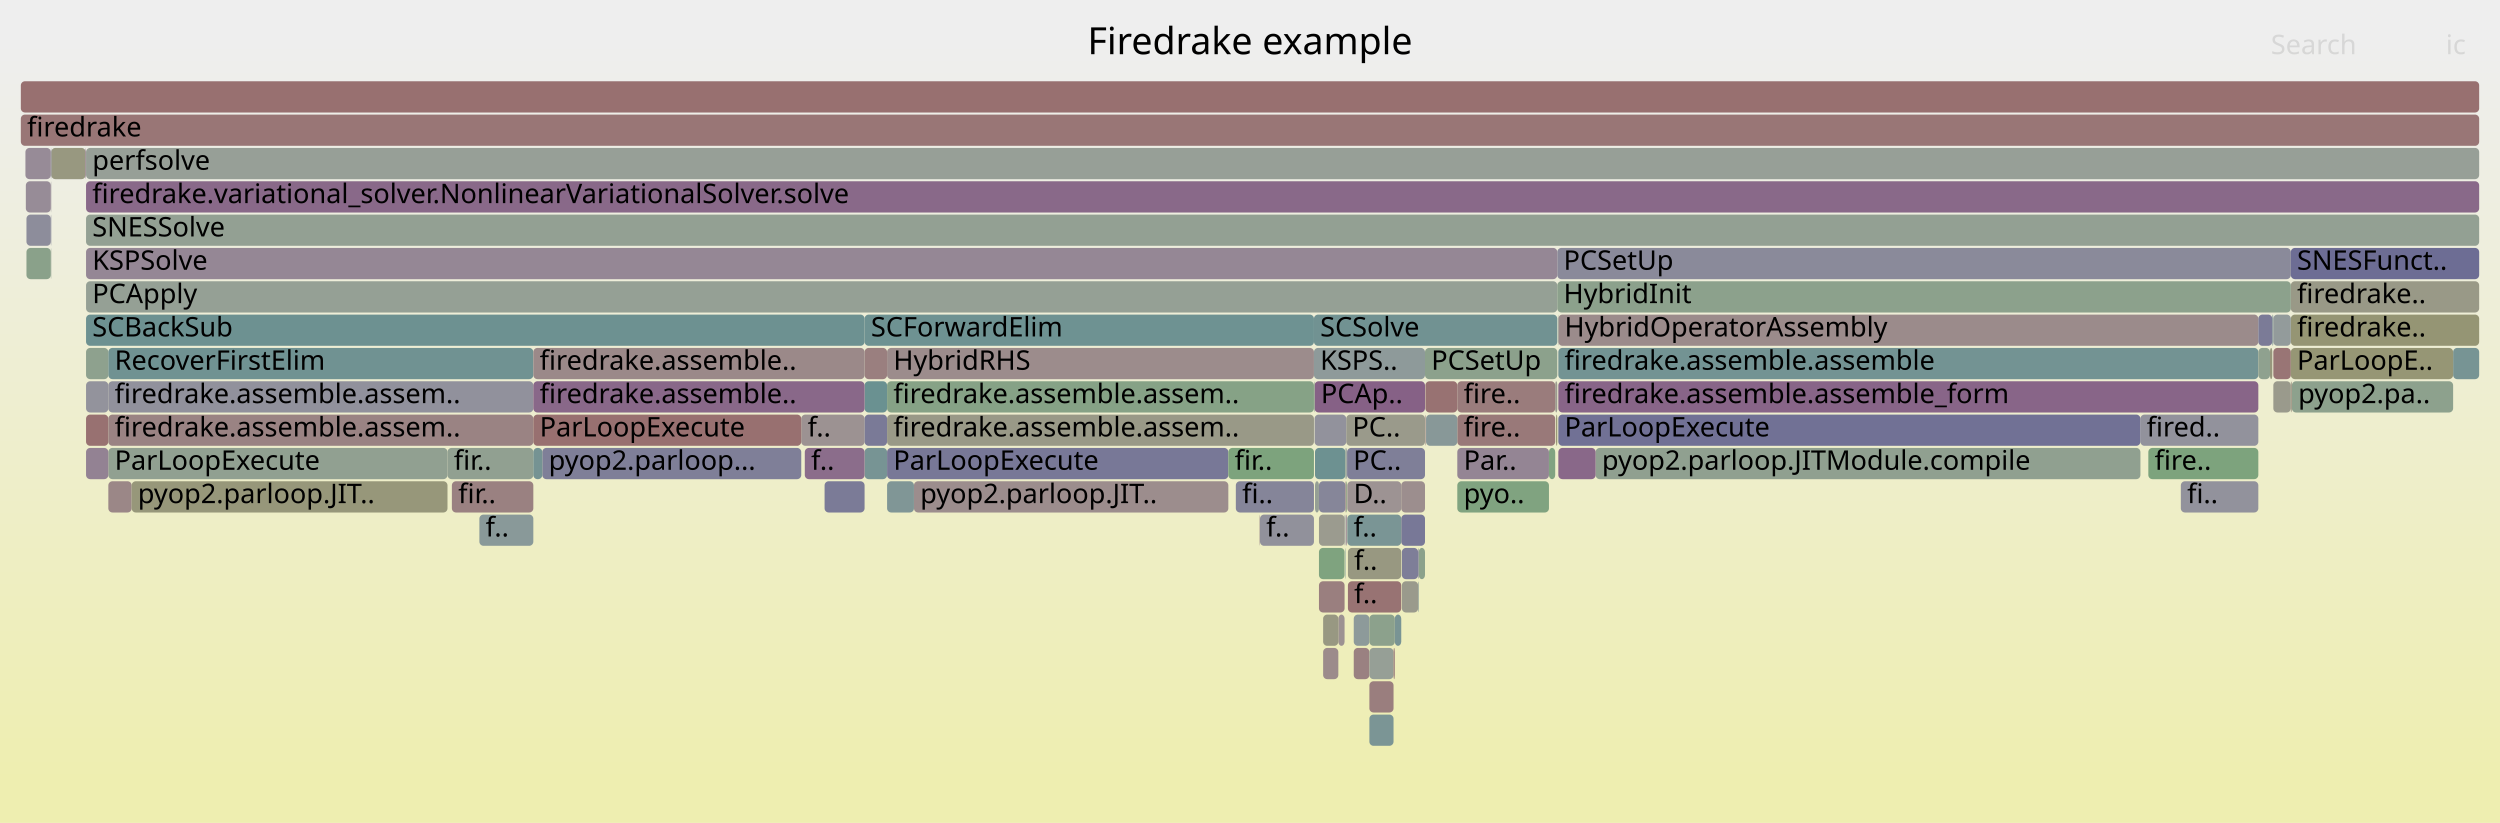
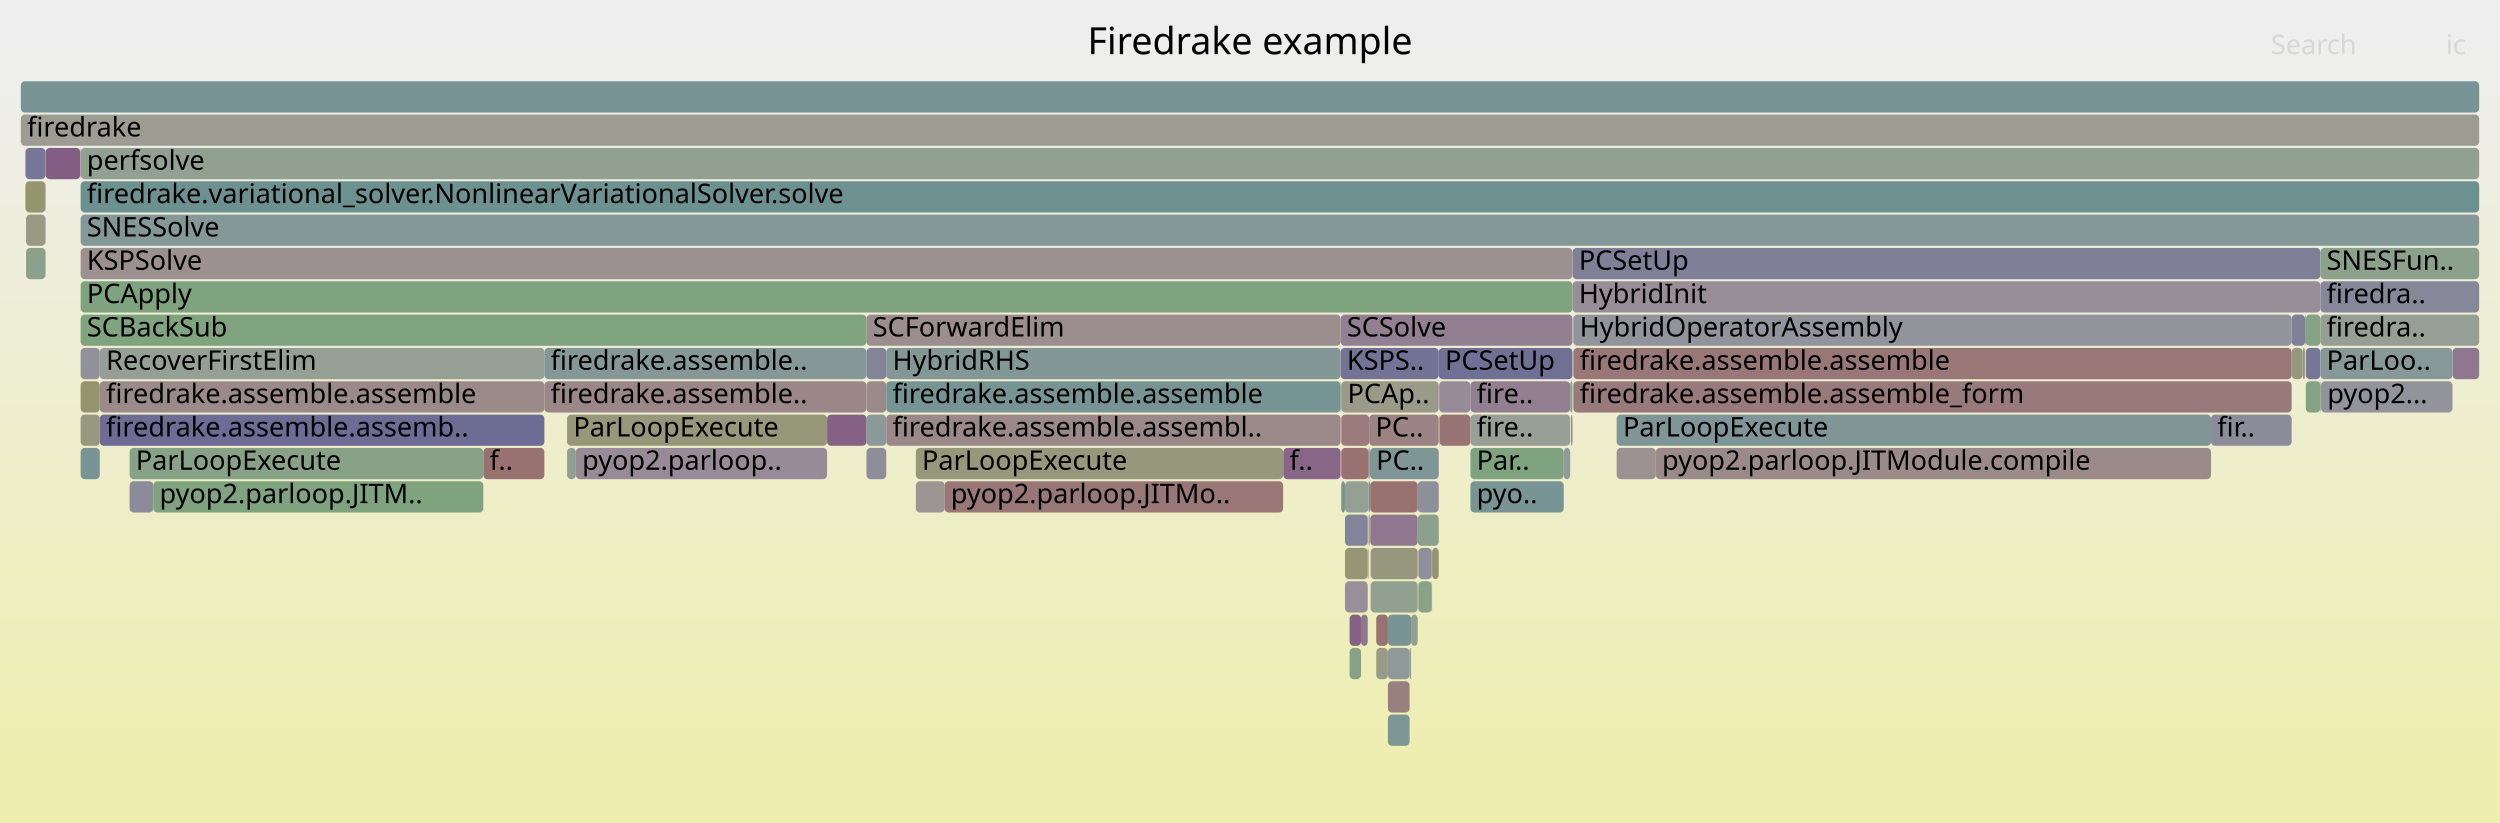
<svg xmlns="http://www.w3.org/2000/svg" version="1.1" width="1200" height="395" viewBox="0 0 1200 395">
  <defs>
    <linearGradient id="background" y1="0" y2="1" x1="0" x2="0">
      <stop stop-color="#eeeeee" offset="5%" />
      <stop stop-color="#eeeeb0" offset="95%" />
    </linearGradient>
  </defs>
  <style type="text/css">
	text { font-family:Verdana; font-size:13px; fill:rgb(0,0,0); }
	#search, #ignorecase { opacity:0.1; cursor:pointer; }
	#search:hover, #search.show, #ignorecase:hover, #ignorecase.show { opacity:1; }
	#subtitle { text-anchor:middle; font-color:rgb(160,160,160); }
	#title { text-anchor:middle; font-size:18px}
	#unzoom { cursor:pointer; }
	#frames &gt; *:hover { stroke:black; stroke-width:0.5; cursor:pointer; }
	.hide { display:none; }
	.parent { opacity:0.5; }
</style>
  <rect x="0.0" y="0" width="1200.0" height="395.0" fill="url(#background)" />
  <text id="title" x="600.00" y="26">Firedrake example</text>
  <text id="details" x="10.00" y="377"> </text>
  <text id="unzoom" x="10.00" y="26" class="hide">Reset Zoom</text>
  <text id="search" x="1090.00" y="26">Search</text>
  <text id="ignorecase" x="1174.00" y="26">ic</text>
  <text id="matched" x="1090.00" y="377"> </text>
  <g id="frames">
    <g>
-       <rect x="649.8" y="311" width="7.5" height="15.0" fill="rgb(154.153,128.509,128.509)" rx="2" ry="2" />
-       <text x="652.78" y="321.5" />
-     </g>
-     <g>
-       <rect x="748.0" y="183" width="336.0" height="15.0" fill="rgb(135.616,100.64,135.616)" rx="2" ry="2" />
-       <text x="750.97" y="193.5">firedrake.assemble.assemble_form</text>
-     </g>
-     <g>
-       <rect x="1100.1" y="183" width="77.4" height="15.0" fill="rgb(140.521,160.845,140.521)" rx="2" ry="2" />
-       <text x="1103.11" y="193.5">pyop2.pa..</text>
-     </g>
-     <g>
-       <rect x="41.3" y="151" width="373.7" height="15.0" fill="rgb(108.793,145.243,145.243)" rx="2" ry="2" />
-       <text x="44.30" y="161.5">SCBackSub</text>
-     </g>
-     <g>
-       <rect x="645.6" y="263" width="0.2" height="15.0" fill="rgb(113.463,146.453,146.453)" rx="2" ry="2" />
-       <text x="648.56" y="273.5" />
-     </g>
-     <g>
-       <rect x="438.7" y="231" width="150.9" height="15.0" fill="rgb(155.742,140.686,140.686)" rx="2" ry="2" />
-       <text x="441.70" y="241.5">pyop2.parloop.JIT..</text>
-     </g>
-     <g>
-       <rect x="657.3" y="343" width="11.6" height="15.0" fill="rgb(123.108,148.954,148.954)" rx="2" ry="2" />
-       <text x="660.32" y="353.5" />
-     </g>
-     <g>
-       <rect x="12.7" y="119" width="11.7" height="15.0" fill="rgb(138.197,161.224,138.197)" rx="2" ry="2" />
-       <text x="15.73" y="129.5" />
-     </g>
-     <g>
-       <rect x="748.0" y="167" width="336.0" height="15.0" fill="rgb(115.399,146.955,146.955)" rx="2" ry="2" />
-       <text x="750.97" y="177.5">firedrake.assemble.assemble</text>
-     </g>
-     <g>
-       <rect x="633.1" y="231" width="12.7" height="15.0" fill="rgb(134.429,134.429,153.438)" rx="2" ry="2" />
-       <text x="636.12" y="241.5" />
-     </g>
-     <g>
-       <rect x="52.0" y="215" width="162.8" height="15.0" fill="rgb(145.148,160.092,145.148)" rx="2" ry="2" />
-       <text x="55.02" y="225.5">ParLoopExecute</text>
-     </g>
-     <g>
-       <rect x="1090.7" y="151" width="0.5" height="15.0" fill="rgb(124.128,149.218,149.218)" rx="2" ry="2" />
-       <text x="1093.71" y="161.5" />
-     </g>
-     <g>
-       <rect x="642.4" y="295" width="3.0" height="15.0" fill="rgb(156.388,145.642,145.642)" rx="2" ry="2" />
-       <text x="645.35" y="305.5" />
-     </g>
-     <g>
-       <rect x="1084.0" y="167" width="5.6" height="15.0" fill="rgb(142.634,160.501,142.634)" rx="2" ry="2" />
-       <text x="1086.97" y="177.5" />
-     </g>
-     <g>
-       <rect x="415.0" y="215" width="10.8" height="15.0" fill="rgb(119.018,147.893,147.893)" rx="2" ry="2" />
-       <text x="418.05" y="225.5" />
-     </g>
-     <g>
-       <rect x="672.6" y="231" width="11.4" height="15.0" fill="rgb(155.951,142.291,142.291)" rx="2" ry="2" />
-       <text x="675.60" y="241.5" />
-     </g>
-     <g>
-       <rect x="425.8" y="231" width="12.9" height="15.0" fill="rgb(128.203,150.275,150.275)" rx="2" ry="2" />
-       <text x="428.82" y="241.5" />
-     </g>
-     <g>
-       <rect x="1099.8" y="183" width="0.3" height="15.0" fill="rgb(152.235,113.804,113.804)" rx="2" ry="2" />
-       <text x="1102.83" y="193.5" />
-     </g>
-     <g>
-       <rect x="681.0" y="263" width="3.0" height="15.0" fill="rgb(138.819,161.123,138.819)" rx="2" ry="2" />
-       <text x="683.97" y="273.5" />
-     </g>
-     <g>
-       <rect x="604.6" y="247" width="0.2" height="15.0" fill="rgb(155.543,139.161,139.161)" rx="2" ry="2" />
-       <text x="607.64" y="257.5" />
-     </g>
-     <g>
-       <rect x="633.1" y="263" width="12.3" height="15.0" fill="rgb(127.189,163.016,127.189)" rx="2" ry="2" />
-       <text x="636.12" y="273.5" />
-     </g>
-     <g>
-       <rect x="684.2" y="183" width="15.3" height="15.0" fill="rgb(152.303,114.325,114.325)" rx="2" ry="2" />
-       <text x="687.19" y="193.5" />
-     </g>
-     <g>
-       <rect x="10.0" y="55" width="1180.0" height="15.0" fill="rgb(152.724,117.547,117.547)" rx="2" ry="2" />
+       <rect x="1113.8" y="151" width="76.2" height="15.0" fill="rgb(150.445,159.23,150.445)" rx="2" ry="2" />
+       <text x="1116.76" y="161.5">firedra..</text>
+     </g>
+     <g>
+       <rect x="645.6" y="279" width="10.9" height="15.0" fill="rgb(152.294,143.379,152.294)" rx="2" ry="2" />
+       <text x="648.63" y="289.5" />
+     </g>
+     <g>
+       <rect x="705.8" y="183" width="47.9" height="15.0" fill="rgb(146.123,127.565,146.123)" rx="2" ry="2" />
+       <text x="708.78" y="193.5">fire..</text>
+     </g>
+     <g>
+       <rect x="643.8" y="231" width="1.8" height="15.0" fill="rgb(120.378,148.246,148.246)" rx="2" ry="2" />
+       <text x="646.81" y="241.5" />
+     </g>
+     <g>
+       <rect x="776.0" y="199" width="285.3" height="15.0" fill="rgb(127.808,150.172,150.172)" rx="2" ry="2" />
+       <text x="779.03" y="209.5">ParLoopExecute</text>
+     </g>
+     <g>
+       <rect x="666.2" y="343" width="10.4" height="15.0" fill="rgb(123.767,149.125,149.125)" rx="2" ry="2" />
+       <text x="669.25" y="353.5" />
+     </g>
+     <g>
+       <rect x="1114.1" y="183" width="63.1" height="15.0" fill="rgb(146.576,146.576,155.789)" rx="2" ry="2" />
+       <text x="1117.10" y="193.5">pyop2...</text>
+     </g>
+     <g>
+       <rect x="690.8" y="183" width="15.0" height="15.0" fill="rgb(150.517,138.825,150.517)" rx="2" ry="2" />
+       <text x="693.82" y="193.5" />
+     </g>
+     <g>
+       <rect x="690.8" y="199" width="0.2" height="15.0" fill="rgb(150.676,139.232,150.676)" rx="2" ry="2" />
+       <text x="693.82" y="209.5" />
+     </g>
+     <g>
+       <rect x="754.8" y="135" width="359.0" height="15.0" fill="rgb(151.794,142.097,151.794)" rx="2" ry="2" />
+       <text x="757.84" y="145.5">HybridInit</text>
+     </g>
+     <g>
+       <rect x="643.5" y="167" width="47.1" height="15.0" fill="rgb(115.395,115.395,149.754)" rx="2" ry="2" />
+       <text x="646.50" y="177.5">KSPS..</text>
+     </g>
+     <g>
+       <rect x="657.7" y="247" width="22.8" height="15.0" fill="rgb(143.645,121.215,143.645)" rx="2" ry="2" />
+       <text x="660.69" y="257.5" />
+     </g>
+     <g>
+       <rect x="680.5" y="231" width="10.1" height="15.0" fill="rgb(143.271,143.271,155.149)" rx="2" ry="2" />
+       <text x="683.53" y="241.5" />
+     </g>
+     <g>
+       <rect x="676.6" y="311" width="0.7" height="15.0" fill="rgb(138.922,153.054,153.054)" rx="2" ry="2" />
+       <text x="679.65" y="321.5" />
+     </g>
+     <g>
+       <rect x="1106.8" y="151" width="7.0" height="15.0" fill="rgb(133.097,162.054,133.097)" rx="2" ry="2" />
+       <text x="1109.83" y="161.5" />
+     </g>
+     <g>
+       <rect x="794.8" y="215" width="266.5" height="15.0" fill="rgb(155.361,137.771,137.771)" rx="2" ry="2" />
+       <text x="797.77" y="225.5">pyop2.parloop.JITModule.compile</text>
+     </g>
+     <g>
+       <rect x="272.2" y="215" width="4.2" height="15.0" fill="rgb(143.512,160.359,143.512)" rx="2" ry="2" />
+       <text x="275.23" y="225.5" />
+     </g>
+     <g>
+       <rect x="1106.8" y="183" width="7.0" height="15.0" fill="rgb(131.603,162.297,131.603)" rx="2" ry="2" />
+       <text x="1109.83" y="193.5" />
+     </g>
+     <g>
+       <rect x="21.8" y="119" width="0.1" height="15.0" fill="rgb(154.53,131.398,131.398)" rx="2" ry="2" />
+       <text x="24.76" y="129.5" />
+     </g>
+     <g>
+       <rect x="666.2" y="295" width="11.1" height="15.0" fill="rgb(120.129,148.182,148.182)" rx="2" ry="2" />
+       <text x="669.25" y="305.5" />
+     </g>
+     <g>
+       <rect x="21.8" y="71" width="0.1" height="15.0" fill="rgb(154.825,154.825,142.614)" rx="2" ry="2" />
+       <text x="24.76" y="81.5" />
+     </g>
+     <g>
+       <rect x="657.9" y="279" width="22.6" height="15.0" fill="rgb(145.466,160.04,145.466)" rx="2" ry="2" />
+       <text x="660.88" y="289.5" />
+     </g>
+     <g>
+       <rect x="12.2" y="71" width="9.6" height="15.0" fill="rgb(118.421,118.421,150.34)" rx="2" ry="2" />
+       <text x="15.19" y="81.5" />
+     </g>
+     <g>
+       <rect x="415.9" y="199" width="9.5" height="15.0" fill="rgb(139.623,153.236,153.236)" rx="2" ry="2" />
+       <text x="418.91" y="209.5" />
+     </g>
+     <g>
+       <rect x="397.0" y="199" width="18.9" height="15.0" fill="rgb(134.147,96.876,134.147)" rx="2" ry="2" />
+       <text x="399.99" y="209.5" />
+     </g>
+     <g>
+       <rect x="660.6" y="295" width="5.6" height="15.0" fill="rgb(152.299,114.289,114.289)" rx="2" ry="2" />
+       <text x="663.60" y="305.5" />
+     </g>
+     <g>
+       <rect x="656.9" y="231" width="0.3" height="15.0" fill="rgb(125.049,163.364,125.049)" rx="2" ry="2" />
+       <text x="659.90" y="241.5" />
+     </g>
+     <g>
+       <rect x="657.2" y="231" width="0.4" height="15.0" fill="rgb(109.44,109.44,148.601)" rx="2" ry="2" />
+       <text x="660.24" y="241.5" />
+     </g>
+     <g>
+       <rect x="1113.8" y="135" width="76.2" height="15.0" fill="rgb(135.007,135.007,153.55)" rx="2" ry="2" />
+       <text x="1116.76" y="145.5">firedra..</text>
+     </g>
+     <g>
+       <rect x="38.7" y="151" width="377.2" height="15.0" fill="rgb(128.404,162.818,128.404)" rx="2" ry="2" />
+       <text x="41.68" y="161.5">SCBackSub</text>
+     </g>
+     <g>
+       <rect x="425.4" y="167" width="218.1" height="15.0" fill="rgb(131.061,151.016,151.016)" rx="2" ry="2" />
+       <text x="428.43" y="177.5">HybridRHS</text>
+     </g>
+     <g>
+       <rect x="643.8" y="215" width="13.1" height="15.0" fill="rgb(152.087,112.665,112.665)" rx="2" ry="2" />
+       <text x="646.81" y="225.5" />
+     </g>
+     <g>
+       <rect x="21.8" y="87" width="0.1" height="15.0" fill="rgb(110.76,145.753,145.753)" rx="2" ry="2" />
+       <text x="24.76" y="97.5" />
+     </g>
+     <g>
+       <rect x="38.7" y="215" width="9.2" height="15.0" fill="rgb(120.656,148.318,148.318)" rx="2" ry="2" />
+       <text x="41.68" y="225.5" />
+     </g>
+     <g>
+       <rect x="656.5" y="263" width="0.2" height="15.0" fill="rgb(142.179,160.576,142.179)" rx="2" ry="2" />
+       <text x="659.54" y="273.5" />
+     </g>
+     <g>
+       <rect x="645.6" y="231" width="11.3" height="15.0" fill="rgb(147.996,159.629,147.996)" rx="2" ry="2" />
+       <text x="648.63" y="241.5" />
+     </g>
+     <g>
+       <rect x="705.8" y="231" width="44.8" height="15.0" fill="rgb(119.772,148.089,148.089)" rx="2" ry="2" />
+       <text x="708.78" y="241.5">pyo..</text>
+     </g>
+     <g>
+       <rect x="261.3" y="183" width="154.6" height="15.0" fill="rgb(155.033,135.253,135.253)" rx="2" ry="2" />
+       <text x="264.29" y="193.5">firedrake.assemble..</text>
+     </g>
+     <g>
+       <rect x="657.2" y="215" width="0.4" height="15.0" fill="rgb(147.947,159.637,147.947)" rx="2" ry="2" />
+       <text x="660.24" y="225.5" />
+     </g>
+     <g>
+       <rect x="643.5" y="151" width="111.3" height="15.0" fill="rgb(145.718,126.529,145.718)" rx="2" ry="2" />
+       <text x="646.50" y="161.5">SCSolve</text>
+     </g>
+     <g>
+       <rect x="38.7" y="103" width="1151.3" height="15.0" fill="rgb(133.215,151.574,151.574)" rx="2" ry="2" />
+       <text x="41.68" y="113.5">SNESSolve</text>
+     </g>
+     <g>
+       <rect x="653.3" y="295" width="3.2" height="15.0" fill="rgb(142.479,118.226,142.479)" rx="2" ry="2" />
+       <text x="656.26" y="305.5" />
+     </g>
+     <g>
+       <rect x="666.2" y="327" width="10.4" height="15.0" fill="rgb(153.91,126.64,126.64)" rx="2" ry="2" />
+       <text x="669.25" y="337.5" />
+     </g>
+     <g>
+       <rect x="1105.3" y="167" width="1.1" height="15.0" fill="rgb(151.667,151.667,127.31)" rx="2" ry="2" />
+       <text x="1108.27" y="177.5" />
+     </g>
+     <g>
+       <rect x="645.6" y="247" width="10.9" height="15.0" fill="rgb(130.803,130.803,152.736)" rx="2" ry="2" />
+       <text x="648.63" y="257.5" />
+     </g>
+     <g>
+       <rect x="439.6" y="231" width="13.8" height="15.0" fill="rgb(156.683,147.899,147.899)" rx="2" ry="2" />
+       <text x="442.55" y="241.5" />
+     </g>
+     <g>
+       <rect x="666.2" y="311" width="10.4" height="15.0" fill="rgb(141.798,153.8,153.8)" rx="2" ry="2" />
+       <text x="669.25" y="321.5" />
+     </g>
+     <g>
+       <rect x="10.0" y="55" width="1180.0" height="15.0" fill="rgb(155.709,155.709,146.898)" rx="2" ry="2" />
      <text x="13.00" y="65.5">firedrake</text>
    </g>
    <g>
-       <rect x="657.3" y="327" width="11.6" height="15.0" fill="rgb(153.769,125.563,125.563)" rx="2" ry="2" />
-       <text x="660.32" y="337.5" />
-     </g>
-     <g>
-       <rect x="747.5" y="119" width="352.1" height="15.0" fill="rgb(137.633,137.633,154.058)" rx="2" ry="2" />
-       <text x="750.51" y="129.5">PCSetUp</text>
-     </g>
-     <g>
-       <rect x="746.9" y="199" width="0.6" height="15.0" fill="rgb(148.64,148.64,112.642)" rx="2" ry="2" />
-       <text x="749.89" y="209.5" />
-     </g>
-     <g>
-       <rect x="657.3" y="311" width="11.6" height="15.0" fill="rgb(149.782,159.338,149.782)" rx="2" ry="2" />
-       <text x="660.32" y="321.5" />
-     </g>
-     <g>
-       <rect x="214.8" y="215" width="41.2" height="15.0" fill="rgb(144.632,160.176,144.632)" rx="2" ry="2" />
-       <text x="217.84" y="225.5">fir..</text>
-     </g>
-     <g>
-       <rect x="425.8" y="215" width="163.8" height="15.0" fill="rgb(119.704,119.704,150.588)" rx="2" ry="2" />
-       <text x="428.82" y="225.5">ParLoopExecute</text>
-     </g>
-     <g>
-       <rect x="1027.4" y="199" width="56.6" height="15.0" fill="rgb(145.854,145.854,155.649)" rx="2" ry="2" />
-       <text x="1030.39" y="209.5">fired..</text>
-     </g>
-     <g>
-       <rect x="748.0" y="151" width="336.0" height="15.0" fill="rgb(155.465,138.562,138.562)" rx="2" ry="2" />
-       <text x="750.97" y="161.5">HybridOperatorAssembly</text>
-     </g>
-     <g>
-       <rect x="672.9" y="263" width="7.8" height="15.0" fill="rgb(125.575,125.575,151.724)" rx="2" ry="2" />
-       <text x="675.87" y="273.5" />
-     </g>
-     <g>
-       <rect x="1177.5" y="167" width="12.5" height="15.0" fill="rgb(118.76,147.827,147.827)" rx="2" ry="2" />
-       <text x="1180.46" y="177.5" />
-     </g>
-     <g>
-       <rect x="649.8" y="295" width="7.5" height="15.0" fill="rgb(141.105,153.62,153.62)" rx="2" ry="2" />
-       <text x="652.78" y="305.5" />
-     </g>
-     <g>
-       <rect x="24.6" y="71" width="16.5" height="15.0" fill="rgb(151.845,151.845,128.174)" rx="2" ry="2" />
-       <text x="27.60" y="81.5" />
-     </g>
-     <g>
-       <rect x="668.9" y="311" width="0.6" height="15.0" fill="rgb(153.283,121.84,121.84)" rx="2" ry="2" />
-       <text x="671.92" y="321.5" />
-     </g>
-     <g>
-       <rect x="41.3" y="167" width="10.7" height="15.0" fill="rgb(142.247,160.564,142.247)" rx="2" ry="2" />
-       <text x="44.30" y="177.5" />
-     </g>
-     <g>
-       <rect x="384.6" y="199" width="30.4" height="15.0" fill="rgb(156.398,145.716,145.716)" rx="2" ry="2" />
-       <text x="387.63" y="209.5">f..</text>
-     </g>
-     <g>
-       <rect x="24.4" y="103" width="0.2" height="15.0" fill="rgb(128.194,128.194,152.231)" rx="2" ry="2" />
-       <text x="27.44" y="113.5" />
-     </g>
-     <g>
-       <rect x="631.2" y="215" width="14.6" height="15.0" fill="rgb(109.286,145.37,145.37)" rx="2" ry="2" />
-       <text x="634.16" y="225.5" />
-     </g>
-     <g>
-       <rect x="216.9" y="231" width="39.1" height="15.0" fill="rgb(154.177,128.691,128.691)" rx="2" ry="2" />
-       <text x="219.94" y="241.5">fir..</text>
-     </g>
-     <g>
-       <rect x="1099.6" y="151" width="90.4" height="15.0" fill="rgb(149.355,149.355,116.105)" rx="2" ry="2" />
-       <text x="1102.58" y="161.5">firedrake..</text>
-     </g>
-     <g>
-       <rect x="41.3" y="103" width="1148.7" height="15.0" fill="rgb(147.334,159.736,147.334)" rx="2" ry="2" />
-       <text x="44.30" y="113.5">SNESSolve</text>
-     </g>
-     <g>
-       <rect x="1091.2" y="167" width="8.4" height="15.0" fill="rgb(152.627,116.805,116.805)" rx="2" ry="2" />
-       <text x="1094.20" y="177.5" />
-     </g>
-     <g>
-       <rect x="647.0" y="263" width="25.6" height="15.0" fill="rgb(152.078,152.078,129.299)" rx="2" ry="2" />
-       <text x="649.97" y="273.5">f..</text>
-     </g>
-     <g>
-       <rect x="260.3" y="215" width="124.3" height="15.0" fill="rgb(127.057,127.057,152.011)" rx="2" ry="2" />
-       <text x="263.35" y="225.5">pyop2.parloop...</text>
-     </g>
-     <g>
-       <rect x="425.8" y="167" width="204.9" height="15.0" fill="rgb(155.63,139.83,139.83)" rx="2" ry="2" />
-       <text x="428.82" y="177.5">HybridRHS</text>
-     </g>
-     <g>
-       <rect x="12.7" y="103" width="11.7" height="15.0" fill="rgb(140.754,140.754,154.662)" rx="2" ry="2" />
-       <text x="15.73" y="113.5" />
-     </g>
-     <g>
-       <rect x="1084.0" y="151" width="6.7" height="15.0" fill="rgb(122.771,122.771,151.181)" rx="2" ry="2" />
-       <text x="1086.97" y="161.5" />
-     </g>
-     <g>
-       <rect x="41.1" y="71" width="0.2" height="15.0" fill="rgb(132.569,92.832,132.569)" rx="2" ry="2" />
-       <text x="44.09" y="81.5" />
-     </g>
-     <g>
-       <rect x="645.4" y="247" width="0.2" height="15.0" fill="rgb(130.47,130.47,152.672)" rx="2" ry="2" />
-       <text x="648.43" y="257.5" />
-     </g>
-     <g>
-       <rect x="680.7" y="279" width="0.3" height="15.0" fill="rgb(130.083,150.762,150.762)" rx="2" ry="2" />
-       <text x="683.71" y="289.5" />
-     </g>
-     <g>
-       <rect x="1099.6" y="183" width="0.2" height="15.0" fill="rgb(126.558,163.118,126.558)" rx="2" ry="2" />
-       <text x="1102.58" y="193.5" />
-     </g>
-     <g>
-       <rect x="1099.6" y="135" width="90.4" height="15.0" fill="rgb(153.186,153.186,134.673)" rx="2" ry="2" />
-       <text x="1102.58" y="145.5">firedrake..</text>
-     </g>
-     <g>
-       <rect x="748.0" y="199" width="279.4" height="15.0" fill="rgb(112.741,112.741,149.24)" rx="2" ry="2" />
-       <text x="750.97" y="209.5">ParLoopExecute</text>
-     </g>
-     <g>
-       <rect x="41.3" y="215" width="10.7" height="15.0" fill="rgb(147.231,130.405,147.231)" rx="2" ry="2" />
-       <text x="44.30" y="225.5" />
-     </g>
-     <g>
-       <rect x="630.7" y="167" width="53.3" height="15.0" fill="rgb(141.727,153.781,153.781)" rx="2" ry="2" />
-       <text x="633.68" y="177.5">KSPS..</text>
-     </g>
-     <g>
-       <rect x="1099.6" y="167" width="77.9" height="15.0" fill="rgb(149.513,149.513,116.869)" rx="2" ry="2" />
-       <text x="1102.58" y="177.5">ParLoopE..</text>
-     </g>
-     <g>
-       <rect x="746.5" y="183" width="1.0" height="15.0" fill="rgb(155.178,155.178,144.322)" rx="2" ry="2" />
-       <text x="749.48" y="193.5" />
-     </g>
-     <g>
-       <rect x="646.2" y="199" width="37.8" height="15.0" fill="rgb(154.082,154.082,139.013)" rx="2" ry="2" />
-       <text x="649.16" y="209.5">PC..</text>
-     </g>
-     <g>
-       <rect x="684.2" y="199" width="0.3" height="15.0" fill="rgb(154.347,129.993,129.993)" rx="2" ry="2" />
-       <text x="687.19" y="209.5" />
-     </g>
-     <g>
-       <rect x="1089.6" y="167" width="1.1" height="15.0" fill="rgb(151.127,151.127,124.693)" rx="2" ry="2" />
-       <text x="1092.61" y="177.5" />
-     </g>
-     <g>
-       <rect x="24.4" y="119" width="0.2" height="15.0" fill="rgb(142.53,160.518,142.53)" rx="2" ry="2" />
-       <text x="27.44" y="129.5" />
-     </g>
-     <g>
-       <rect x="41.3" y="183" width="10.7" height="15.0" fill="rgb(147.002,147.002,155.871)" rx="2" ry="2" />
-       <text x="44.30" y="193.5" />
-     </g>
-     <g>
-       <rect x="41.3" y="135" width="706.2" height="15.0" fill="rgb(148.562,159.536,148.562)" rx="2" ry="2" />
-       <text x="44.30" y="145.5">PCApply</text>
-     </g>
-     <g>
-       <rect x="52.0" y="167" width="204.0" height="15.0" fill="rgb(112.07,146.092,146.092)" rx="2" ry="2" />
-       <text x="55.02" y="177.5">RecoverFirstElim</text>
-     </g>
-     <g>
-       <rect x="699.5" y="199" width="47.0" height="15.0" fill="rgb(153.218,121.335,121.335)" rx="2" ry="2" />
-       <text x="702.55" y="209.5">fire..</text>
-     </g>
-     <g>
-       <rect x="41.3" y="199" width="10.7" height="15.0" fill="rgb(152.195,113.493,113.493)" rx="2" ry="2" />
-       <text x="44.30" y="209.5" />
-     </g>
-     <g>
-       <rect x="415.0" y="167" width="10.8" height="15.0" fill="rgb(154.01,127.408,127.408)" rx="2" ry="2" />
-       <text x="418.05" y="177.5" />
-     </g>
-     <g>
-       <rect x="765.9" y="215" width="261.5" height="15.0" fill="rgb(143.865,160.301,143.865)" rx="2" ry="2" />
-       <text x="768.92" y="225.5">pyop2.parloop.JITModule.compile</text>
-     </g>
-     <g>
-       <rect x="633.1" y="247" width="12.3" height="15.0" fill="rgb(154.913,154.913,143.04)" rx="2" ry="2" />
-       <text x="636.12" y="257.5" />
-     </g>
-     <g>
-       <rect x="646.2" y="231" width="0.4" height="15.0" fill="rgb(124.128,163.514,124.128)" rx="2" ry="2" />
-       <text x="649.16" y="241.5" />
-     </g>
-     <g>
-       <rect x="52.0" y="199" width="204.0" height="15.0" fill="rgb(154.485,131.053,131.053)" rx="2" ry="2" />
-       <text x="55.02" y="209.5">firedrake.assemble.assem..</text>
-     </g>
-     <g>
-       <rect x="645.6" y="247" width="0.2" height="15.0" fill="rgb(131.367,131.367,152.845)" rx="2" ry="2" />
-       <text x="648.56" y="257.5" />
-     </g>
-     <g>
-       <rect x="24.4" y="71" width="0.2" height="15.0" fill="rgb(115.96,115.96,149.863)" rx="2" ry="2" />
-       <text x="27.44" y="81.5" />
-     </g>
-     <g>
-       <rect x="41.3" y="119" width="706.2" height="15.0" fill="rgb(148.946,134.798,148.946)" rx="2" ry="2" />
-       <text x="44.30" y="129.5">KSPSolve</text>
-     </g>
-     <g>
-       <rect x="633.1" y="279" width="12.3" height="15.0" fill="rgb(153.996,127.301,127.301)" rx="2" ry="2" />
-       <text x="636.12" y="289.5" />
-     </g>
-     <g>
-       <rect x="52.0" y="231" width="11.2" height="15.0" fill="rgb(155.022,135.169,135.169)" rx="2" ry="2" />
-       <text x="55.02" y="241.5" />
-     </g>
-     <g>
-       <rect x="256.0" y="199" width="128.6" height="15.0" fill="rgb(152.049,112.372,112.372)" rx="2" ry="2" />
-       <text x="259.04" y="209.5">ParLoopExecute</text>
-     </g>
-     <g>
-       <rect x="631.0" y="183" width="53.0" height="15.0" fill="rgb(134.125,96.821,134.125)" rx="2" ry="2" />
-       <text x="634.03" y="193.5">PCAp..</text>
-     </g>
-     <g>
-       <rect x="1046.8" y="231" width="37.2" height="15.0" fill="rgb(145.813,145.813,155.641)" rx="2" ry="2" />
-       <text x="1049.83" y="241.5">fi..</text>
-     </g>
-     <g>
-       <rect x="1091.2" y="183" width="8.4" height="15.0" fill="rgb(154.246,154.246,139.808)" rx="2" ry="2" />
-       <text x="1094.20" y="193.5" />
-     </g>
-     <g>
-       <rect x="747.5" y="135" width="352.1" height="15.0" fill="rgb(140.272,160.886,140.272)" rx="2" ry="2" />
-       <text x="750.51" y="145.5">HybridInit</text>
-     </g>
-     <g>
-       <rect x="646.2" y="247" width="0.4" height="15.0" fill="rgb(144.415,123.188,144.415)" rx="2" ry="2" />
-       <text x="649.16" y="257.5" />
-     </g>
-     <g>
-       <rect x="680.7" y="263" width="0.3" height="15.0" fill="rgb(125.211,125.211,151.654)" rx="2" ry="2" />
-       <text x="683.71" y="273.5" />
-     </g>
-     <g>
-       <rect x="635.1" y="311" width="7.3" height="15.0" fill="rgb(155.583,139.471,139.471)" rx="2" ry="2" />
-       <text x="638.10" y="321.5" />
-     </g>
-     <g>
-       <rect x="395.8" y="231" width="19.2" height="15.0" fill="rgb(122.75,122.75,151.177)" rx="2" ry="2" />
-       <text x="398.78" y="241.5" />
-     </g>
-     <g>
-       <rect x="425.8" y="183" width="204.9" height="15.0" fill="rgb(133.655,161.963,133.655)" rx="2" ry="2" />
-       <text x="428.82" y="193.5">firedrake.assemble.assem..</text>
-     </g>
-     <g>
-       <rect x="41.3" y="71" width="1148.7" height="15.0" fill="rgb(150.921,159.152,150.921)" rx="2" ry="2" />
-       <text x="44.30" y="81.5">perfsolve</text>
-     </g>
-     <g>
-       <rect x="415.0" y="151" width="215.7" height="15.0" fill="rgb(110.157,145.596,145.596)" rx="2" ry="2" />
-       <text x="418.05" y="161.5">SCForwardElim</text>
-     </g>
-     <g>
-       <rect x="10.0" y="39" width="1180.0" height="15.0" fill="rgb(152.038,112.291,112.291)" rx="2" ry="2" />
+       <rect x="754.7" y="199" width="0.1" height="15.0" fill="rgb(131.18,162.366,131.18)" rx="2" ry="2" />
+       <text x="757.71" y="209.5" />
+     </g>
+     <g>
+       <rect x="643.8" y="183" width="46.8" height="15.0" fill="rgb(153.692,153.692,137.123)" rx="2" ry="2" />
+       <text x="646.81" y="193.5">PCAp..</text>
+     </g>
+     <g>
+       <rect x="656.9" y="215" width="0.3" height="15.0" fill="rgb(139.451,110.468,139.451)" rx="2" ry="2" />
+       <text x="659.90" y="225.5" />
+     </g>
+     <g>
+       <rect x="12.5" y="103" width="9.3" height="15.0" fill="rgb(153.119,153.119,134.347)" rx="2" ry="2" />
+       <text x="15.49" y="113.5" />
+     </g>
+     <g>
+       <rect x="439.6" y="215" width="176.3" height="15.0" fill="rgb(151.082,151.082,124.476)" rx="2" ry="2" />
+       <text x="442.55" y="225.5">ParLoopExecute</text>
+     </g>
+     <g>
+       <rect x="643.8" y="199" width="13.4" height="15.0" fill="rgb(153.609,124.339,124.339)" rx="2" ry="2" />
+       <text x="646.81" y="209.5" />
+     </g>
+     <g>
+       <rect x="754.8" y="119" width="359.0" height="15.0" fill="rgb(126.688,126.688,151.94)" rx="2" ry="2" />
+       <text x="757.84" y="129.5">PCSetUp</text>
+     </g>
+     <g>
+       <rect x="754.1" y="199" width="0.6" height="15.0" fill="rgb(153.803,125.824,125.824)" rx="2" ry="2" />
+       <text x="757.06" y="209.5" />
+     </g>
+     <g>
+       <rect x="1113.8" y="183" width="0.1" height="15.0" fill="rgb(142.373,117.957,142.373)" rx="2" ry="2" />
+       <text x="1116.76" y="193.5" />
+     </g>
+     <g>
+       <rect x="680.8" y="279" width="6.4" height="15.0" fill="rgb(134.835,161.771,134.835)" rx="2" ry="2" />
+       <text x="683.82" y="289.5" />
+     </g>
+     <g>
+       <rect x="1100.0" y="151" width="6.4" height="15.0" fill="rgb(128.085,128.085,152.21)" rx="2" ry="2" />
+       <text x="1102.98" y="161.5" />
+     </g>
+     <g>
+       <rect x="415.9" y="183" width="9.5" height="15.0" fill="rgb(155.401,138.077,138.077)" rx="2" ry="2" />
+       <text x="418.91" y="193.5" />
+     </g>
+     <g>
+       <rect x="415.9" y="167" width="9.5" height="15.0" fill="rgb(132.264,132.264,153.019)" rx="2" ry="2" />
+       <text x="418.91" y="177.5" />
+     </g>
+     <g>
+       <rect x="687.2" y="263" width="0.2" height="15.0" fill="rgb(136.295,152.373,152.373)" rx="2" ry="2" />
+       <text x="690.15" y="273.5" />
+     </g>
+     <g>
+       <rect x="1177.2" y="167" width="12.8" height="15.0" fill="rgb(142.936,119.4,142.936)" rx="2" ry="2" />
+       <text x="1180.17" y="177.5" />
+     </g>
+     <g>
+       <rect x="415.9" y="151" width="227.6" height="15.0" fill="rgb(155.876,141.718,141.718)" rx="2" ry="2" />
+       <text x="418.91" y="161.5">SCForwardElim</text>
+     </g>
+     <g>
+       <rect x="425.4" y="199" width="218.1" height="15.0" fill="rgb(155.31,137.374,137.374)" rx="2" ry="2" />
+       <text x="428.43" y="209.5">firedrake.assemble.assembl..</text>
+     </g>
+     <g>
+       <rect x="425.4" y="183" width="218.1" height="15.0" fill="rgb(118.383,147.729,147.729)" rx="2" ry="2" />
+       <text x="428.43" y="193.5">firedrake.assemble.assemble</text>
+     </g>
+     <g>
+       <rect x="615.9" y="215" width="0.1" height="15.0" fill="rgb(155.168,136.29,136.29)" rx="2" ry="2" />
+       <text x="618.86" y="225.5" />
+     </g>
+     <g>
+       <rect x="62.2" y="231" width="11.4" height="15.0" fill="rgb(139.023,139.023,154.327)" rx="2" ry="2" />
+       <text x="65.18" y="241.5" />
+     </g>
+     <g>
+       <rect x="276.4" y="215" width="120.6" height="15.0" fill="rgb(150.494,138.765,150.494)" rx="2" ry="2" />
+       <text x="279.41" y="225.5">pyop2.parloop..</text>
+     </g>
+     <g>
+       <rect x="657.7" y="231" width="22.8" height="15.0" fill="rgb(152.149,113.14,113.14)" rx="2" ry="2" />
+       <text x="660.69" y="241.5" />
+     </g>
+     <g>
+       <rect x="616.0" y="215" width="27.5" height="15.0" fill="rgb(136.027,101.694,136.027)" rx="2" ry="2" />
+       <text x="618.98" y="225.5">f..</text>
+     </g>
+     <g>
+       <rect x="656.7" y="247" width="0.2" height="15.0" fill="rgb(150.655,150.655,122.405)" rx="2" ry="2" />
+       <text x="659.67" y="257.5" />
+     </g>
+     <g>
+       <rect x="1113.8" y="119" width="76.2" height="15.0" fill="rgb(139.767,160.968,139.767)" rx="2" ry="2" />
+       <text x="1116.76" y="129.5">SNESFun..</text>
+     </g>
+     <g>
+       <rect x="687.4" y="263" width="3.2" height="15.0" fill="rgb(148.891,148.891,113.854)" rx="2" ry="2" />
+       <text x="690.42" y="273.5" />
+     </g>
+     <g>
+       <rect x="755.2" y="167" width="344.8" height="15.0" fill="rgb(152.898,118.883,118.883)" rx="2" ry="2" />
+       <text x="758.25" y="177.5">firedrake.assemble.assemble</text>
+     </g>
+     <g>
+       <rect x="705.8" y="215" width="44.8" height="15.0" fill="rgb(127.403,162.981,127.403)" rx="2" ry="2" />
+       <text x="708.78" y="225.5">Par..</text>
+     </g>
+     <g>
+       <rect x="657.2" y="199" width="33.4" height="15.0" fill="rgb(154.503,131.189,131.189)" rx="2" ry="2" />
+       <text x="660.24" y="209.5">PC..</text>
+     </g>
+     <g>
+       <rect x="1106.8" y="167" width="7.0" height="15.0" fill="rgb(118.206,118.206,150.298)" rx="2" ry="2" />
+       <text x="1109.83" y="177.5" />
+     </g>
+     <g>
+       <rect x="691.0" y="199" width="14.8" height="15.0" fill="rgb(152.47,115.602,115.602)" rx="2" ry="2" />
+       <text x="694.00" y="209.5" />
+     </g>
+     <g>
+       <rect x="1113.8" y="167" width="63.4" height="15.0" fill="rgb(133.752,151.713,151.713)" rx="2" ry="2" />
+       <text x="1116.76" y="177.5">ParLoo..</text>
+     </g>
+     <g>
+       <rect x="10.0" y="39" width="1180.0" height="15.0" fill="rgb(119.572,148.037,148.037)" rx="2" ry="2" />
      <text x="13.00" y="49.5" />
    </g>
    <g>
-       <rect x="645.8" y="215" width="0.4" height="15.0" fill="rgb(146.36,159.895,146.36)" rx="2" ry="2" />
-       <text x="648.77" y="225.5" />
-     </g>
-     <g>
-       <rect x="646.2" y="215" width="0.4" height="15.0" fill="rgb(144.524,154.506,154.506)" rx="2" ry="2" />
-       <text x="649.16" y="225.5" />
-     </g>
-     <g>
-       <rect x="256.0" y="167" width="159.0" height="15.0" fill="rgb(155.242,136.852,136.852)" rx="2" ry="2" />
-       <text x="259.04" y="177.5">firedrake.assemble..</text>
-     </g>
-     <g>
-       <rect x="604.8" y="247" width="25.9" height="15.0" fill="rgb(144.893,144.893,155.463)" rx="2" ry="2" />
-       <text x="607.79" y="257.5">f..</text>
-     </g>
-     <g>
-       <rect x="672.6" y="247" width="11.4" height="15.0" fill="rgb(119.836,119.836,150.613)" rx="2" ry="2" />
-       <text x="675.60" y="257.5" />
-     </g>
-     <g>
-       <rect x="630.7" y="183" width="0.3" height="15.0" fill="rgb(136.72,161.464,136.72)" rx="2" ry="2" />
-       <text x="633.68" y="193.5" />
-     </g>
-     <g>
-       <rect x="657.3" y="295" width="12.2" height="15.0" fill="rgb(139.793,160.964,139.793)" rx="2" ry="2" />
-       <text x="660.32" y="305.5" />
-     </g>
-     <g>
-       <rect x="1091.2" y="151" width="8.4" height="15.0" fill="rgb(146.722,155.076,155.076)" rx="2" ry="2" />
-       <text x="1094.20" y="161.5" />
-     </g>
-     <g>
-       <rect x="646.6" y="215" width="37.4" height="15.0" fill="rgb(127.415,127.415,152.08)" rx="2" ry="2" />
-       <text x="649.55" y="225.5">PC..</text>
-     </g>
-     <g>
-       <rect x="256.0" y="215" width="4.3" height="15.0" fill="rgb(117.03,147.378,147.378)" rx="2" ry="2" />
-       <text x="259.04" y="225.5" />
-     </g>
-     <g>
-       <rect x="630.7" y="151" width="116.8" height="15.0" fill="rgb(113.016,146.338,146.338)" rx="2" ry="2" />
-       <text x="633.68" y="161.5">SCSolve</text>
-     </g>
-     <g>
-       <rect x="425.8" y="199" width="204.9" height="15.0" fill="rgb(153.268,153.268,135.068)" rx="2" ry="2" />
-       <text x="428.82" y="209.5">firedrake.assemble.assem..</text>
-     </g>
-     <g>
-       <rect x="593.2" y="231" width="37.5" height="15.0" fill="rgb(133.015,133.015,153.164)" rx="2" ry="2" />
-       <text x="596.25" y="241.5">fi..</text>
-     </g>
-     <g>
-       <rect x="24.4" y="87" width="0.2" height="15.0" fill="rgb(152.381,143.602,152.381)" rx="2" ry="2" />
-       <text x="27.44" y="97.5" />
-     </g>
-     <g>
-       <rect x="12.2" y="71" width="12.2" height="15.0" fill="rgb(150.686,139.259,150.686)" rx="2" ry="2" />
-       <text x="15.23" y="81.5" />
-     </g>
-     <g>
-       <rect x="1099.6" y="119" width="90.4" height="15.0" fill="rgb(108.879,108.879,148.493)" rx="2" ry="2" />
-       <text x="1102.58" y="129.5">SNESFunct..</text>
-     </g>
-     <g>
-       <rect x="684.5" y="199" width="15.0" height="15.0" fill="rgb(135.763,152.235,152.235)" rx="2" ry="2" />
-       <text x="687.47" y="209.5" />
-     </g>
-     <g>
-       <rect x="41.3" y="87" width="1148.7" height="15.0" fill="rgb(137.323,105.015,137.323)" rx="2" ry="2" />
-       <text x="44.30" y="97.5">firedrake.variational_solver.NonlinearVariationalSolver.solve</text>
-     </g>
-     <g>
-       <rect x="230.1" y="247" width="25.9" height="15.0" fill="rgb(137.34,152.644,152.644)" rx="2" ry="2" />
-       <text x="233.09" y="257.5">f..</text>
-     </g>
-     <g>
-       <rect x="386.3" y="215" width="28.7" height="15.0" fill="rgb(139.012,109.344,139.012)" rx="2" ry="2" />
-       <text x="389.33" y="225.5">f..</text>
-     </g>
-     <g>
-       <rect x="631.2" y="231" width="1.9" height="15.0" fill="rgb(149.452,159.392,149.452)" rx="2" ry="2" />
-       <text x="634.16" y="241.5" />
-     </g>
-     <g>
-       <rect x="645.8" y="231" width="0.4" height="15.0" fill="rgb(154.634,132.195,132.195)" rx="2" ry="2" />
-       <text x="648.77" y="241.5" />
-     </g>
-     <g>
-       <rect x="699.5" y="215" width="44.0" height="15.0" fill="rgb(148.21,132.913,148.21)" rx="2" ry="2" />
-       <text x="702.55" y="225.5">Par..</text>
-     </g>
-     <g>
-       <rect x="63.2" y="231" width="151.6" height="15.0" fill="rgb(150.501,150.501,121.658)" rx="2" ry="2" />
-       <text x="66.15" y="241.5">pyop2.parloop.JIT..</text>
-     </g>
-     <g>
-       <rect x="12.4" y="87" width="12.0" height="15.0" fill="rgb(151.151,140.45,151.151)" rx="2" ry="2" />
-       <text x="15.36" y="97.5" />
-     </g>
-     <g>
-       <rect x="415.0" y="199" width="10.8" height="15.0" fill="rgb(121.745,121.745,150.983)" rx="2" ry="2" />
-       <text x="418.05" y="209.5" />
-     </g>
-     <g>
-       <rect x="1031.2" y="215" width="52.8" height="15.0" fill="rgb(125.18,163.343,125.18)" rx="2" ry="2" />
-       <text x="1034.21" y="225.5">fire..</text>
-     </g>
-     <g>
-       <rect x="699.5" y="183" width="47.0" height="15.0" fill="rgb(153.592,124.207,124.207)" rx="2" ry="2" />
-       <text x="702.55" y="193.5">fire..</text>
-     </g>
-     <g>
-       <rect x="647.0" y="279" width="25.6" height="15.0" fill="rgb(152.356,114.733,114.733)" rx="2" ry="2" />
-       <text x="649.97" y="289.5">f..</text>
-     </g>
-     <g>
-       <rect x="415.0" y="183" width="10.8" height="15.0" fill="rgb(106.226,144.577,144.577)" rx="2" ry="2" />
-       <text x="418.05" y="193.5" />
-     </g>
-     <g>
-       <rect x="646.7" y="247" width="25.9" height="15.0" fill="rgb(121.986,148.663,148.663)" rx="2" ry="2" />
-       <text x="649.71" y="257.5">f..</text>
-     </g>
-     <g>
-       <rect x="589.6" y="215" width="41.1" height="15.0" fill="rgb(125.277,163.327,125.277)" rx="2" ry="2" />
-       <text x="592.64" y="225.5">fir..</text>
-     </g>
-     <g>
-       <rect x="672.9" y="279" width="7.8" height="15.0" fill="rgb(154.222,154.222,139.693)" rx="2" ry="2" />
-       <text x="675.87" y="289.5" />
-     </g>
-     <g>
-       <rect x="748.0" y="215" width="17.9" height="15.0" fill="rgb(136.99,104.161,136.99)" rx="2" ry="2" />
-       <text x="750.97" y="225.5" />
-     </g>
-     <g>
-       <rect x="747.8" y="151" width="0.2" height="15.0" fill="rgb(148.43,159.558,148.43)" rx="2" ry="2" />
-       <text x="750.83" y="161.5" />
-     </g>
-     <g>
-       <rect x="646.7" y="231" width="25.9" height="15.0" fill="rgb(156.516,146.625,146.625)" rx="2" ry="2" />
-       <text x="649.71" y="241.5">D..</text>
-     </g>
-     <g>
-       <rect x="743.5" y="215" width="3.0" height="15.0" fill="rgb(128.889,162.739,128.889)" rx="2" ry="2" />
-       <text x="746.52" y="225.5" />
-     </g>
-     <g>
-       <rect x="635.1" y="295" width="7.3" height="15.0" fill="rgb(152.296,152.296,130.358)" rx="2" ry="2" />
-       <text x="638.10" y="305.5" />
-     </g>
-     <g>
-       <rect x="52.0" y="183" width="204.0" height="15.0" fill="rgb(145.455,145.455,155.572)" rx="2" ry="2" />
-       <text x="55.02" y="193.5">firedrake.assemble.assem..</text>
-     </g>
-     <g>
-       <rect x="631.0" y="199" width="15.2" height="15.0" fill="rgb(146.45,146.45,155.765)" rx="2" ry="2" />
-       <text x="634.03" y="209.5" />
-     </g>
-     <g>
-       <rect x="669.5" y="295" width="3.1" height="15.0" fill="rgb(120.855,148.37,148.37)" rx="2" ry="2" />
-       <text x="672.49" y="305.5" />
-     </g>
-     <g>
-       <rect x="699.5" y="231" width="44.0" height="15.0" fill="rgb(128.27,162.84,128.27)" rx="2" ry="2" />
-       <text x="702.55" y="241.5">pyo..</text>
-     </g>
-     <g>
-       <rect x="684.0" y="167" width="63.5" height="15.0" fill="rgb(140.051,160.922,140.051)" rx="2" ry="2" />
-       <text x="687.01" y="177.5">PCSetUp</text>
-     </g>
-     <g>
-       <rect x="256.0" y="183" width="159.0" height="15.0" fill="rgb(136.997,104.179,136.997)" rx="2" ry="2" />
-       <text x="259.04" y="193.5">firedrake.assemble..</text>
+       <rect x="687.2" y="279" width="0.2" height="15.0" fill="rgb(142.165,142.165,154.935)" rx="2" ry="2" />
+       <text x="690.15" y="289.5" />
+     </g>
+     <g>
+       <rect x="272.2" y="199" width="124.8" height="15.0" fill="rgb(150.533,150.533,121.814)" rx="2" ry="2" />
+       <text x="275.23" y="209.5">ParLoopExecute</text>
+     </g>
+     <g>
+       <rect x="21.8" y="103" width="0.1" height="15.0" fill="rgb(127.568,127.568,152.11)" rx="2" ry="2" />
+       <text x="24.76" y="113.5" />
+     </g>
+     <g>
+       <rect x="21.9" y="71" width="16.6" height="15.0" fill="rgb(132.499,92.653,132.499)" rx="2" ry="2" />
+       <text x="24.91" y="81.5" />
+     </g>
+     <g>
+       <rect x="656.5" y="247" width="0.2" height="15.0" fill="rgb(150.093,150.093,119.679)" rx="2" ry="2" />
+       <text x="659.54" y="257.5" />
+     </g>
+     <g>
+       <rect x="755.2" y="183" width="344.8" height="15.0" fill="rgb(153.293,121.914,121.914)" rx="2" ry="2" />
+       <text x="758.25" y="193.5">firedrake.assemble.assemble_form</text>
+     </g>
+     <g>
+       <rect x="1106.4" y="151" width="0.4" height="15.0" fill="rgb(128.075,150.242,150.242)" rx="2" ry="2" />
+       <text x="1109.40" y="161.5" />
+     </g>
+     <g>
+       <rect x="232.0" y="215" width="29.3" height="15.0" fill="rgb(152.102,112.782,112.782)" rx="2" ry="2" />
+       <text x="235.02" y="225.5">f..</text>
+     </g>
+     <g>
+       <rect x="643.5" y="183" width="0.3" height="15.0" fill="rgb(138.576,161.162,138.576)" rx="2" ry="2" />
+       <text x="646.50" y="193.5" />
+     </g>
+     <g>
+       <rect x="47.9" y="183" width="213.4" height="15.0" fill="rgb(155.393,138.011,138.011)" rx="2" ry="2" />
+       <text x="50.92" y="193.5">firedrake.assemble.assemble</text>
+     </g>
+     <g>
+       <rect x="415.9" y="215" width="9.5" height="15.0" fill="rgb(141.792,141.792,154.863)" rx="2" ry="2" />
+       <text x="418.91" y="225.5" />
+     </g>
+     <g>
+       <rect x="38.7" y="135" width="716.1" height="15.0" fill="rgb(126.452,163.136,126.452)" rx="2" ry="2" />
+       <text x="41.68" y="145.5">PCApply</text>
+     </g>
+     <g>
+       <rect x="690.6" y="167" width="64.2" height="15.0" fill="rgb(112.424,112.424,149.179)" rx="2" ry="2" />
+       <text x="693.61" y="177.5">PCSetUp</text>
+     </g>
+     <g>
+       <rect x="677.3" y="295" width="3.2" height="15.0" fill="rgb(146.23,159.916,146.23)" rx="2" ry="2" />
+       <text x="680.25" y="305.5" />
+     </g>
+     <g>
+       <rect x="47.9" y="167" width="213.4" height="15.0" fill="rgb(149.281,159.419,149.281)" rx="2" ry="2" />
+       <text x="50.92" y="177.5">RecoverFirstElim</text>
+     </g>
+     <g>
+       <rect x="647.8" y="295" width="5.5" height="15.0" fill="rgb(134.086,96.721,134.086)" rx="2" ry="2" />
+       <text x="650.79" y="305.5" />
+     </g>
+     <g>
+       <rect x="776.0" y="215" width="18.8" height="15.0" fill="rgb(156.419,145.882,145.882)" rx="2" ry="2" />
+       <text x="779.03" y="225.5" />
+     </g>
+     <g>
+       <rect x="647.8" y="311" width="5.5" height="15.0" fill="rgb(133.616,161.969,133.616)" rx="2" ry="2" />
+       <text x="650.79" y="321.5" />
+     </g>
+     <g>
+       <rect x="750.6" y="215" width="3.1" height="15.0" fill="rgb(144.139,154.406,154.406)" rx="2" ry="2" />
+       <text x="753.56" y="225.5" />
+     </g>
+     <g>
+       <rect x="680.8" y="263" width="6.4" height="15.0" fill="rgb(143.112,143.112,155.118)" rx="2" ry="2" />
+       <text x="683.82" y="273.5" />
+     </g>
+     <g>
+       <rect x="12.5" y="119" width="9.3" height="15.0" fill="rgb(139.9,160.947,139.9)" rx="2" ry="2" />
+       <text x="15.49" y="129.5" />
+     </g>
+     <g>
+       <rect x="755.1" y="151" width="0.1" height="15.0" fill="rgb(150.039,137.599,150.039)" rx="2" ry="2" />
+       <text x="758.13" y="161.5" />
+     </g>
+     <g>
+       <rect x="657.9" y="263" width="22.6" height="15.0" fill="rgb(151.332,151.332,125.685)" rx="2" ry="2" />
+       <text x="660.88" y="273.5" />
+     </g>
+     <g>
+       <rect x="645.6" y="263" width="10.9" height="15.0" fill="rgb(149.842,149.842,118.467)" rx="2" ry="2" />
+       <text x="648.63" y="273.5" />
+     </g>
+     <g>
+       <rect x="753.7" y="183" width="1.1" height="15.0" fill="rgb(136.729,161.463,136.729)" rx="2" ry="2" />
+       <text x="756.73" y="193.5" />
+     </g>
+     <g>
+       <rect x="38.7" y="87" width="1151.3" height="15.0" fill="rgb(108.829,145.252,145.252)" rx="2" ry="2" />
+       <text x="41.68" y="97.5">firedrake.variational_solver.NonlinearVariationalSolver.solve</text>
+     </g>
+     <g>
+       <rect x="47.9" y="199" width="213.4" height="15.0" fill="rgb(108.445,108.445,148.409)" rx="2" ry="2" />
+       <text x="50.92" y="209.5">firedrake.assemble.assemb..</text>
+     </g>
+     <g>
+       <rect x="656.7" y="263" width="0.2" height="15.0" fill="rgb(106.58,144.669,144.669)" rx="2" ry="2" />
+       <text x="659.67" y="273.5" />
+     </g>
+     <g>
+       <rect x="1100.0" y="167" width="5.3" height="15.0" fill="rgb(151.395,151.395,125.991)" rx="2" ry="2" />
+       <text x="1102.98" y="177.5" />
+     </g>
+     <g>
+       <rect x="1061.3" y="199" width="38.7" height="15.0" fill="rgb(138.627,138.627,154.25)" rx="2" ry="2" />
+       <text x="1064.29" y="209.5">fir..</text>
+     </g>
+     <g>
+       <rect x="680.5" y="247" width="10.1" height="15.0" fill="rgb(139.372,161.032,139.372)" rx="2" ry="2" />
+       <text x="683.53" y="257.5" />
+     </g>
+     <g>
+       <rect x="660.6" y="311" width="5.6" height="15.0" fill="rgb(153.645,153.645,136.893)" rx="2" ry="2" />
+       <text x="663.60" y="321.5" />
+     </g>
+     <g>
+       <rect x="1113.9" y="183" width="0.2" height="15.0" fill="rgb(150.236,150.236,120.373)" rx="2" ry="2" />
+       <text x="1116.92" y="193.5" />
+     </g>
+     <g>
+       <rect x="657.6" y="215" width="33.0" height="15.0" fill="rgb(126.108,149.732,149.732)" rx="2" ry="2" />
+       <text x="660.56" y="225.5">PC..</text>
+     </g>
+     <g>
+       <rect x="657.2" y="247" width="0.4" height="15.0" fill="rgb(147.338,159.736,147.338)" rx="2" ry="2" />
+       <text x="660.24" y="257.5" />
+     </g>
+     <g>
+       <rect x="12.2" y="87" width="9.6" height="15.0" fill="rgb(148.501,148.501,111.968)" rx="2" ry="2" />
+       <text x="15.19" y="97.5" />
+     </g>
+     <g>
+       <rect x="38.7" y="167" width="9.2" height="15.0" fill="rgb(145.361,145.361,155.554)" rx="2" ry="2" />
+       <text x="41.68" y="177.5" />
+     </g>
+     <g>
+       <rect x="705.8" y="199" width="47.9" height="15.0" fill="rgb(150.886,159.158,150.886)" rx="2" ry="2" />
+       <text x="708.78" y="209.5">fire..</text>
+     </g>
+     <g>
+       <rect x="755.2" y="151" width="344.8" height="15.0" fill="rgb(146.979,146.979,155.867)" rx="2" ry="2" />
+       <text x="758.25" y="161.5">HybridOperatorAssembly</text>
+     </g>
+     <g>
+       <rect x="453.4" y="231" width="162.5" height="15.0" fill="rgb(152.943,119.233,119.233)" rx="2" ry="2" />
+       <text x="456.38" y="241.5">pyop2.parloop.JITMo..</text>
+     </g>
+     <g>
+       <rect x="62.2" y="215" width="169.8" height="15.0" fill="rgb(136.122,161.562,136.122)" rx="2" ry="2" />
+       <text x="65.18" y="225.5">ParLoopExecute</text>
+     </g>
+     <g>
+       <rect x="73.6" y="231" width="158.4" height="15.0" fill="rgb(125.91,163.224,125.91)" rx="2" ry="2" />
+       <text x="76.57" y="241.5">pyop2.parloop.JITM..</text>
+     </g>
+     <g>
+       <rect x="38.7" y="71" width="1151.3" height="15.0" fill="rgb(146.328,159.9,146.328)" rx="2" ry="2" />
+       <text x="41.68" y="81.5">perfsolve</text>
+     </g>
+     <g>
+       <rect x="38.7" y="199" width="9.2" height="15.0" fill="rgb(152.112,152.112,129.468)" rx="2" ry="2" />
+       <text x="41.68" y="209.5" />
+     </g>
+     <g>
+       <rect x="38.5" y="71" width="0.2" height="15.0" fill="rgb(155.418,138.205,138.205)" rx="2" ry="2" />
+       <text x="41.47" y="81.5" />
+     </g>
+     <g>
+       <rect x="261.3" y="167" width="154.6" height="15.0" fill="rgb(132.688,151.438,151.438)" rx="2" ry="2" />
+       <text x="264.29" y="177.5">firedrake.assemble..</text>
+     </g>
+     <g>
+       <rect x="38.7" y="119" width="716.1" height="15.0" fill="rgb(156.12,143.589,143.589)" rx="2" ry="2" />
+       <text x="41.68" y="129.5">KSPSolve</text>
+     </g>
+     <g>
+       <rect x="38.7" y="183" width="9.2" height="15.0" fill="rgb(147.889,147.889,109)" rx="2" ry="2" />
+       <text x="41.68" y="193.5" />
    </g>
  </g>
</svg>
